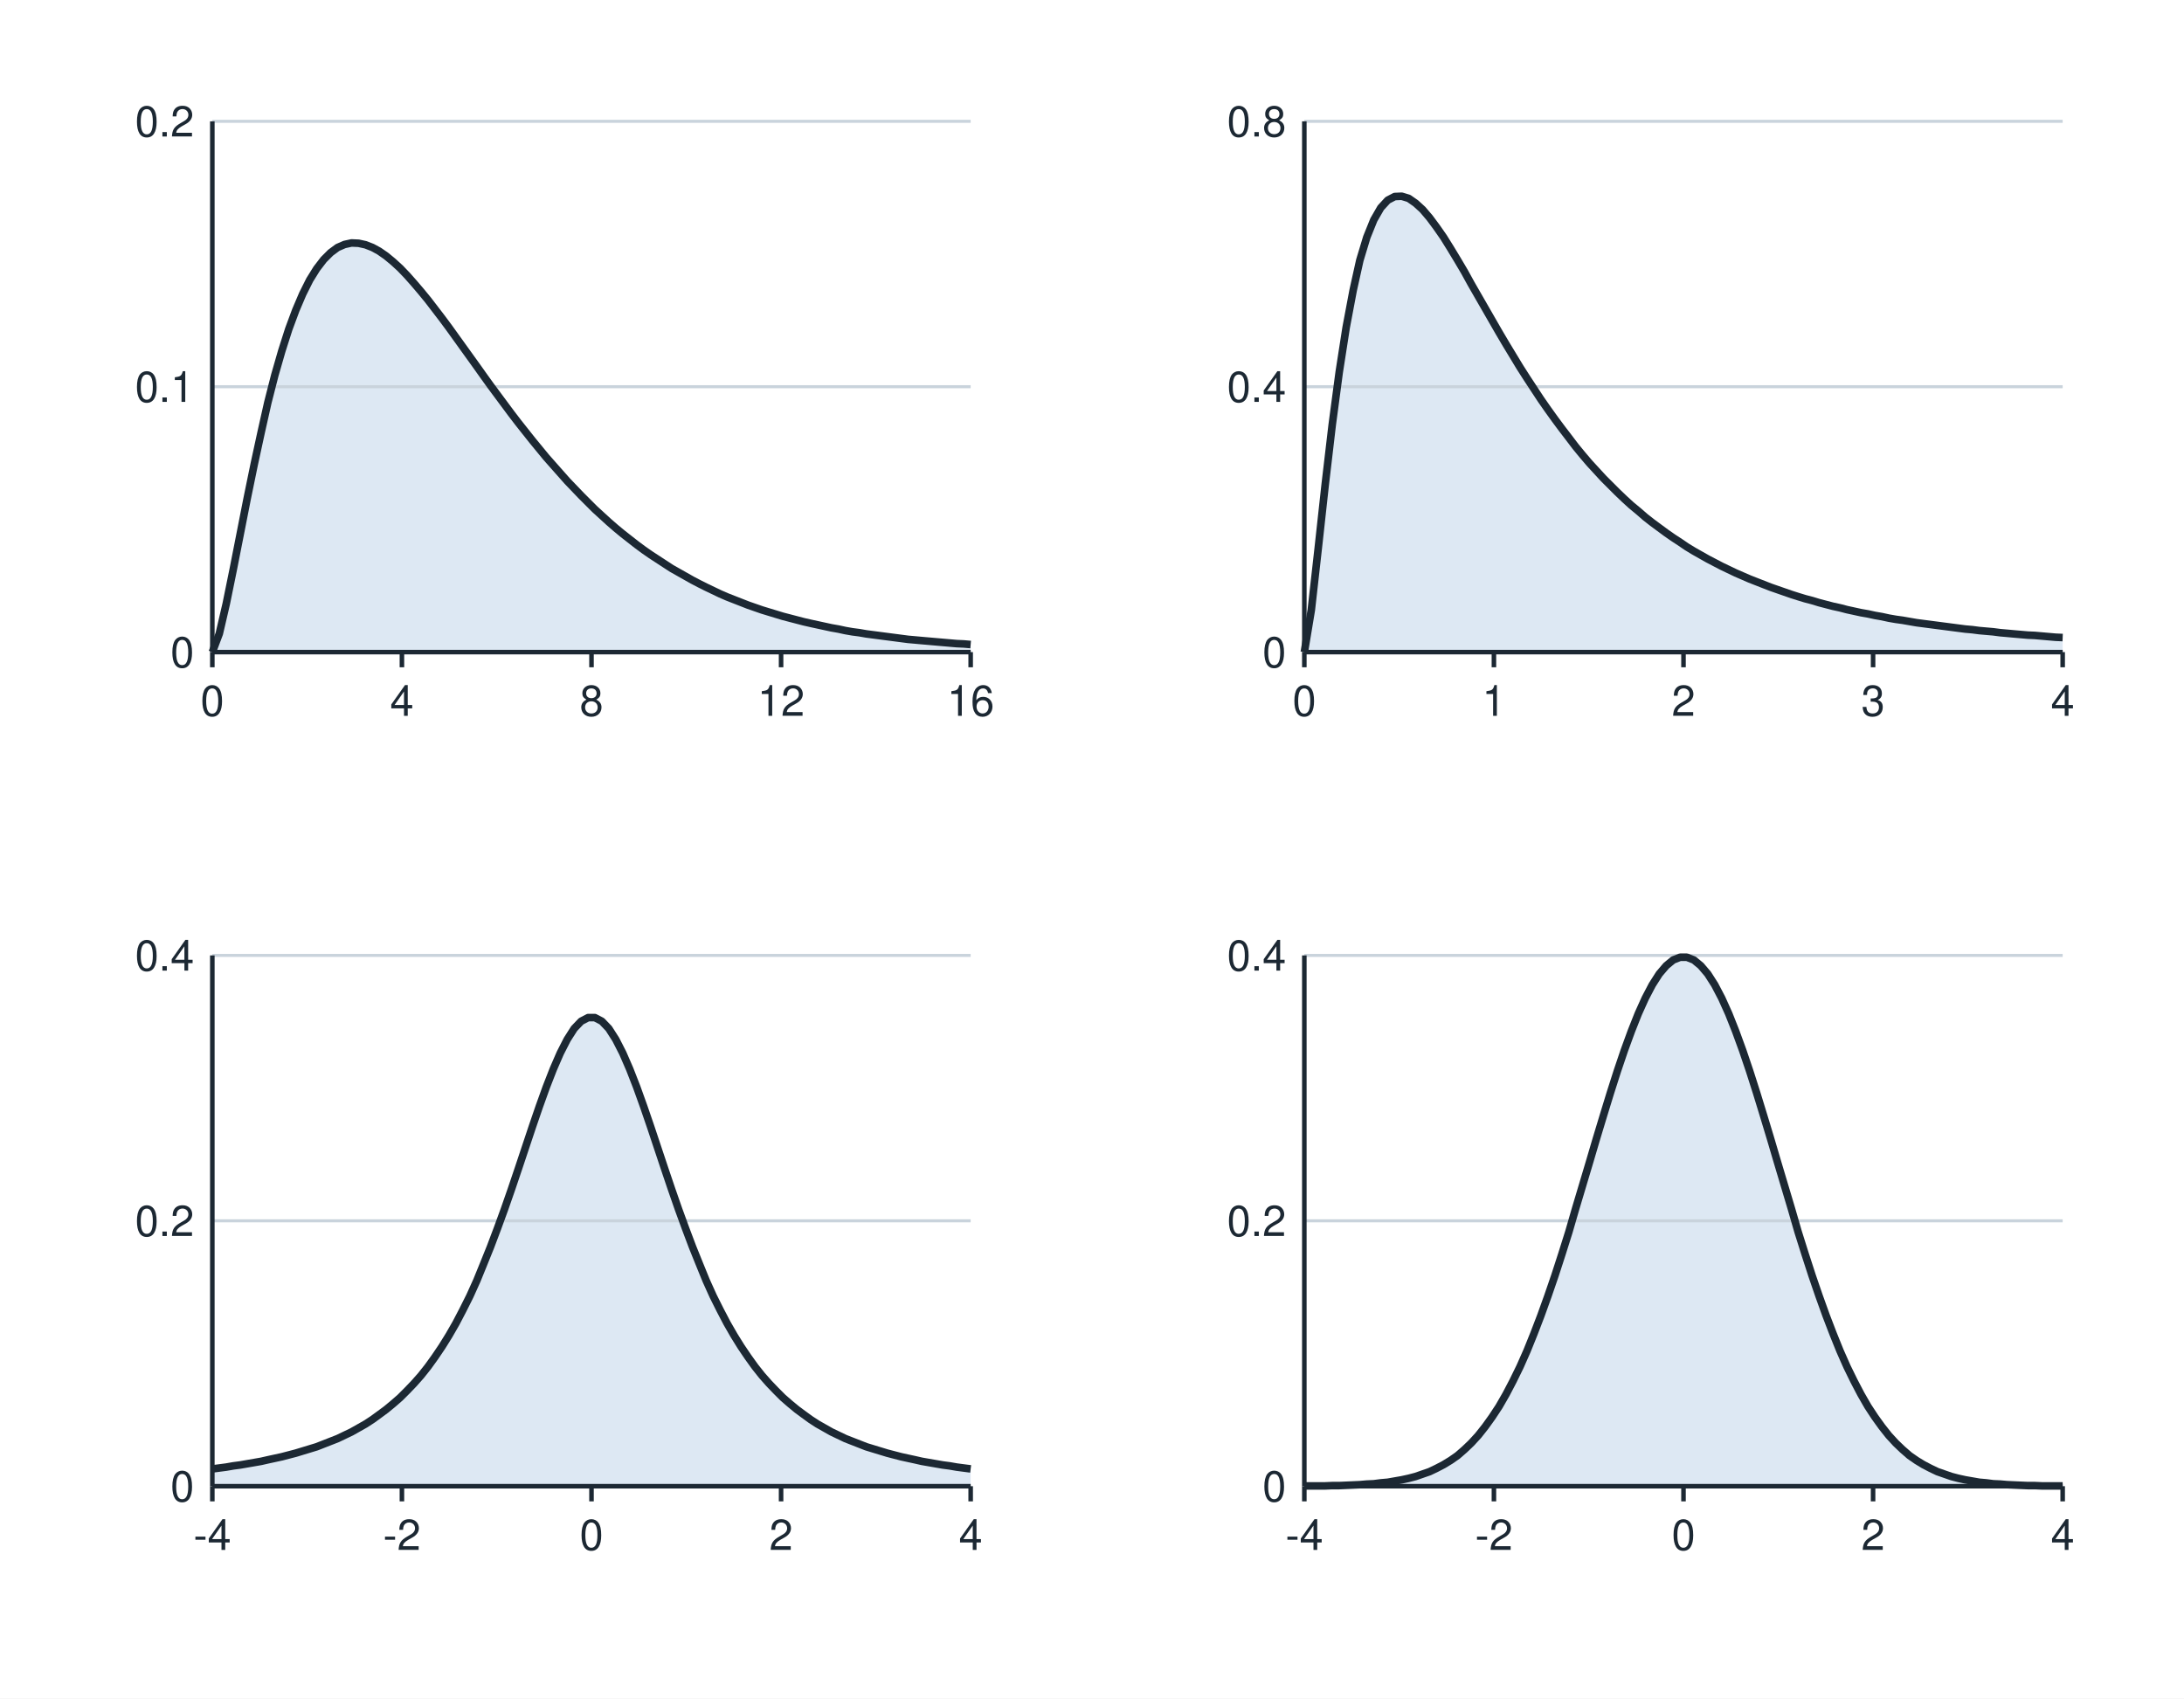
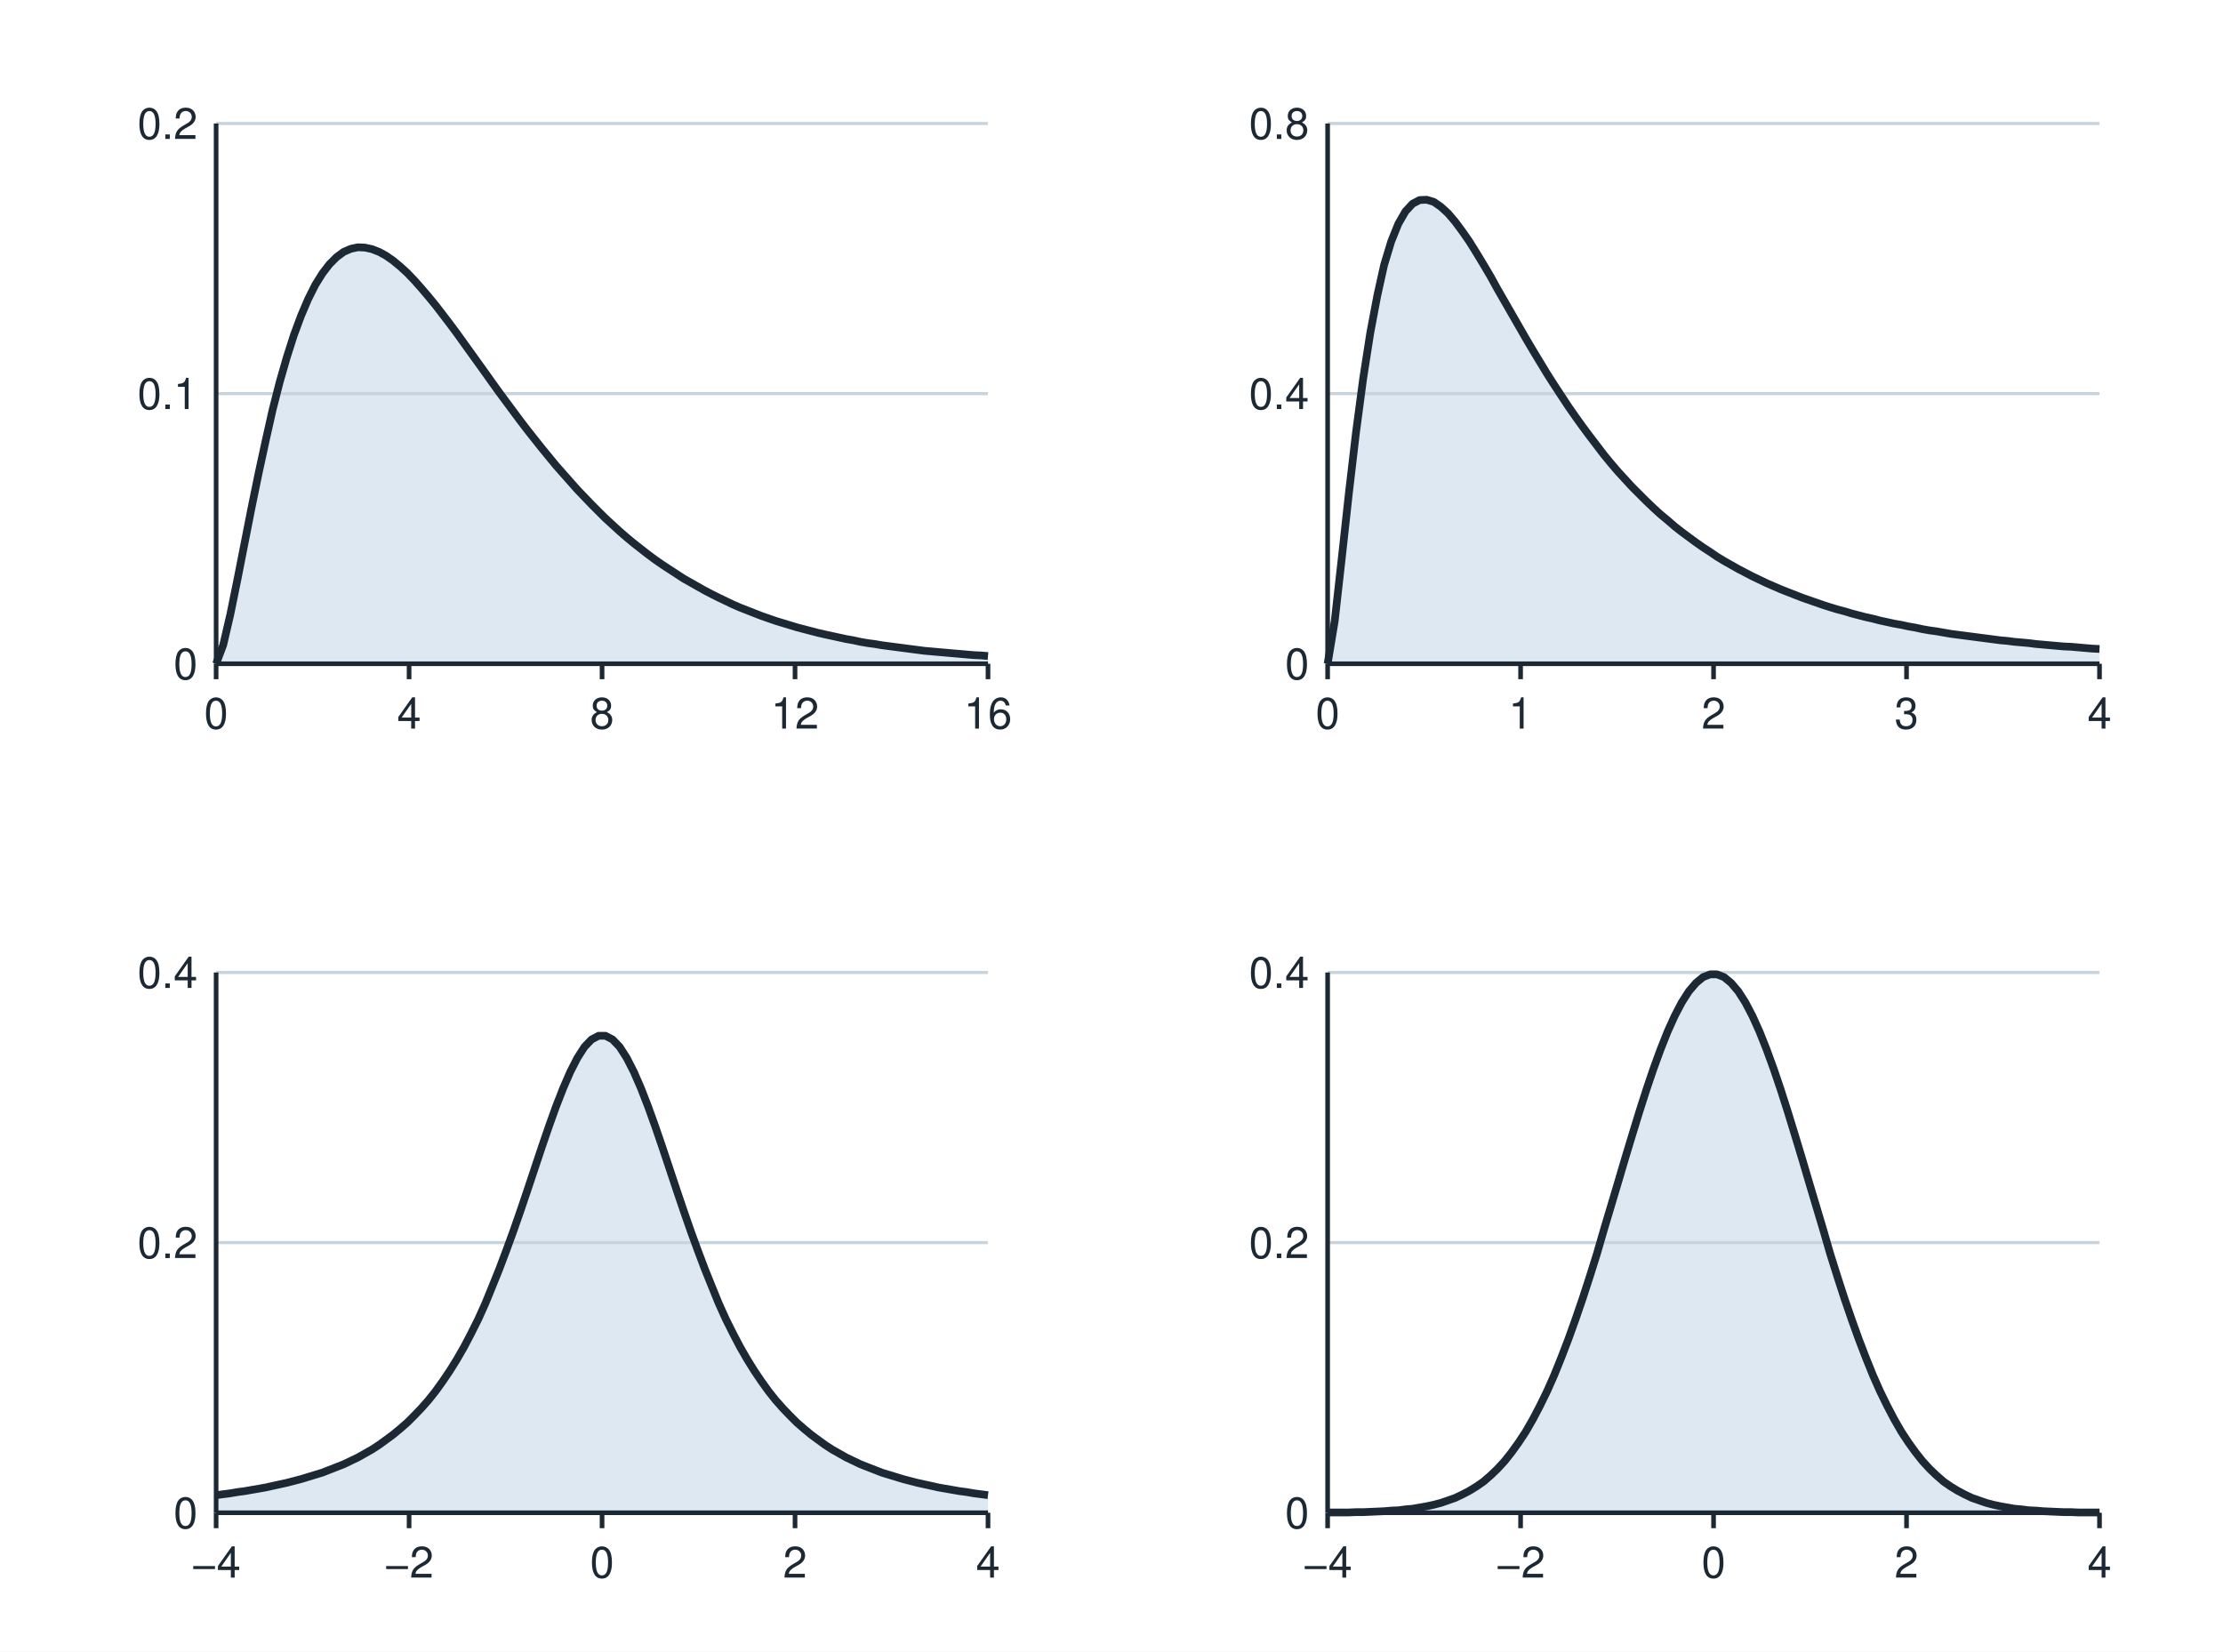
- <svg xmlns="http://www.w3.org/2000/svg" viewBox="0 0 720 560" width="720" height="560" role="img">
-   <rect x="0" y="0" width="720" height="560" fill="#ffffff" />
+ <svg xmlns="http://www.w3.org/2000/svg" viewBox="0 0 720 535" width="720" height="535" role="img">
+   <rect x="0" y="0" width="720" height="535" fill="#ffffff" />
  <path d="M70.0 215.0 L70.0 215.0 L72.3 208.9 L74.6 199.0 L76.9 187.7 L79.2 176.0 L81.5 164.3 L83.8 153.1 L86.1 142.5 L88.3 132.7 L90.6 123.7 L92.9 115.7 L95.2 108.5 L97.5 102.3 L99.8 96.9 L102.1 92.3 L104.4 88.6 L106.7 85.6 L109.0 83.3 L111.3 81.6 L113.6 80.6 L115.9 80.1 L118.2 80.2 L120.5 80.7 L122.8 81.6 L125.0 82.8 L127.3 84.4 L129.6 86.3 L131.9 88.4 L134.2 90.8 L136.5 93.4 L138.8 96.1 L141.1 98.9 L143.4 101.9 L145.7 104.9 L148.0 108.0 L150.3 111.2 L152.6 114.4 L154.9 117.6 L157.2 120.8 L159.4 123.9 L161.7 127.1 L164.0 130.2 L166.3 133.3 L168.6 136.4 L170.9 139.4 L173.2 142.3 L175.5 145.2 L177.8 148.0 L180.1 150.8 L182.4 153.4 L184.7 156.0 L187.0 158.6 L189.3 161.0 L191.6 163.4 L193.9 165.7 L196.1 167.9 L198.4 170.0 L200.7 172.1 L203.0 174.1 L205.3 176.0 L207.6 177.8 L209.9 179.6 L212.2 181.3 L214.5 182.9 L216.8 184.4 L219.1 185.9 L221.4 187.4 L223.7 188.7 L226.0 190.0 L228.3 191.3 L230.6 192.5 L232.8 193.6 L235.1 194.7 L237.4 195.8 L239.7 196.8 L242.0 197.7 L244.3 198.6 L246.6 199.5 L248.9 200.3 L251.2 201.1 L253.5 201.8 L255.8 202.5 L258.1 203.2 L260.4 203.8 L262.7 204.4 L265.0 205.0 L267.2 205.5 L269.5 206.0 L271.8 206.5 L274.1 207.0 L276.4 207.4 L278.7 207.9 L281.0 208.3 L283.3 208.6 L285.6 209.0 L287.9 209.3 L290.2 209.6 L292.5 209.9 L294.8 210.2 L297.1 210.5 L299.4 210.8 L301.7 211.0 L303.9 211.2 L306.2 211.4 L308.5 211.6 L310.8 211.8 L313.1 212.0 L315.4 212.2 L317.7 212.3 L320.0 212.5 L320.0 215.0 Z" fill="#dde8f3" stroke="none" />
  <line x1="70.0" y1="215.0" x2="320.0" y2="215.0" stroke="#c9d3dc" stroke-width="1" />
  <text x="64.0" y="220.0" font-size="14" font-family="Helvetica, Arial, sans-serif" text-anchor="end" font-weight="normal" fill="#1c2833">0</text>
  <line x1="70.0" y1="127.5" x2="320.0" y2="127.5" stroke="#c9d3dc" stroke-width="1" />
  <text x="64.0" y="132.5" font-size="14" font-family="Helvetica, Arial, sans-serif" text-anchor="end" font-weight="normal" fill="#1c2833">0.1</text>
  <line x1="70.0" y1="40.0" x2="320.0" y2="40.0" stroke="#c9d3dc" stroke-width="1" />
  <text x="64.0" y="45.0" font-size="14" font-family="Helvetica, Arial, sans-serif" text-anchor="end" font-weight="normal" fill="#1c2833">0.2</text>
  <line x1="70.0" y1="215.0" x2="70.0" y2="220.0" stroke="#1c2833" stroke-width="1.5" />
  <text x="70.0" y="236.0" font-size="14" font-family="Helvetica, Arial, sans-serif" text-anchor="middle" font-weight="normal" fill="#1c2833">0</text>
  <line x1="132.5" y1="215.0" x2="132.5" y2="220.0" stroke="#1c2833" stroke-width="1.5" />
  <text x="132.5" y="236.0" font-size="14" font-family="Helvetica, Arial, sans-serif" text-anchor="middle" font-weight="normal" fill="#1c2833">4</text>
  <line x1="195.0" y1="215.0" x2="195.0" y2="220.0" stroke="#1c2833" stroke-width="1.5" />
  <text x="195.0" y="236.0" font-size="14" font-family="Helvetica, Arial, sans-serif" text-anchor="middle" font-weight="normal" fill="#1c2833">8</text>
  <line x1="257.5" y1="215.0" x2="257.5" y2="220.0" stroke="#1c2833" stroke-width="1.5" />
  <text x="257.5" y="236.0" font-size="14" font-family="Helvetica, Arial, sans-serif" text-anchor="middle" font-weight="normal" fill="#1c2833">12</text>
  <line x1="320.0" y1="215.0" x2="320.0" y2="220.0" stroke="#1c2833" stroke-width="1.5" />
  <text x="320.0" y="236.0" font-size="14" font-family="Helvetica, Arial, sans-serif" text-anchor="middle" font-weight="normal" fill="#1c2833">16</text>
  <line x1="70.0" y1="215.0" x2="320.0" y2="215.0" stroke="#1c2833" stroke-width="1.5" />
  <line x1="70.0" y1="40.0" x2="70.0" y2="215.0" stroke="#1c2833" stroke-width="1.5" />
  <path d="M70.0 215.0 L72.3 208.9 L74.6 199.0 L76.9 187.7 L79.2 176.0 L81.5 164.3 L83.8 153.1 L86.1 142.5 L88.3 132.7 L90.6 123.7 L92.9 115.7 L95.2 108.5 L97.5 102.3 L99.8 96.9 L102.1 92.3 L104.4 88.6 L106.7 85.6 L109.0 83.3 L111.3 81.6 L113.6 80.6 L115.9 80.1 L118.2 80.2 L120.5 80.7 L122.8 81.6 L125.0 82.8 L127.3 84.4 L129.6 86.3 L131.9 88.4 L134.2 90.8 L136.5 93.4 L138.8 96.1 L141.1 98.9 L143.4 101.9 L145.7 104.9 L148.0 108.0 L150.3 111.2 L152.6 114.4 L154.9 117.6 L157.2 120.8 L159.4 123.9 L161.7 127.1 L164.0 130.2 L166.3 133.3 L168.6 136.4 L170.9 139.4 L173.2 142.3 L175.5 145.2 L177.8 148.0 L180.1 150.8 L182.4 153.4 L184.7 156.0 L187.0 158.6 L189.3 161.0 L191.6 163.4 L193.9 165.7 L196.1 167.9 L198.4 170.0 L200.7 172.1 L203.0 174.1 L205.3 176.0 L207.6 177.8 L209.9 179.6 L212.2 181.3 L214.5 182.9 L216.8 184.4 L219.1 185.9 L221.4 187.4 L223.7 188.7 L226.0 190.0 L228.3 191.3 L230.6 192.5 L232.8 193.6 L235.1 194.7 L237.4 195.8 L239.7 196.8 L242.0 197.7 L244.3 198.6 L246.6 199.5 L248.9 200.3 L251.2 201.1 L253.5 201.8 L255.8 202.5 L258.1 203.2 L260.4 203.8 L262.7 204.4 L265.0 205.0 L267.2 205.5 L269.5 206.0 L271.8 206.5 L274.1 207.0 L276.4 207.4 L278.7 207.9 L281.0 208.3 L283.3 208.6 L285.6 209.0 L287.9 209.3 L290.2 209.6 L292.5 209.9 L294.8 210.2 L297.1 210.5 L299.4 210.8 L301.7 211.0 L303.9 211.2 L306.2 211.4 L308.5 211.6 L310.8 211.8 L313.1 212.0 L315.4 212.2 L317.7 212.3 L320.0 212.5" fill="none" stroke="#1c2833" stroke-width="2.5" stroke-linejoin="round" />
  <path d="M430.0 215.0 L430.0 215.0 L432.3 201.1 L434.6 180.6 L436.9 159.6 L439.2 140.0 L441.5 122.7 L443.8 107.9 L446.1 95.7 L448.3 85.8 L450.6 78.2 L452.9 72.5 L455.2 68.5 L457.5 66.0 L459.8 64.8 L462.1 64.7 L464.4 65.4 L466.7 67.0 L469.0 69.1 L471.3 71.8 L473.6 74.9 L475.9 78.2 L478.2 81.9 L480.5 85.7 L482.8 89.6 L485.0 93.6 L487.3 97.6 L489.6 101.6 L491.9 105.6 L494.2 109.6 L496.5 113.5 L498.8 117.3 L501.1 121.1 L503.4 124.7 L505.7 128.2 L508.0 131.7 L510.3 135.0 L512.6 138.2 L514.9 141.3 L517.2 144.3 L519.4 147.2 L521.7 150.0 L524.0 152.7 L526.3 155.2 L528.6 157.7 L530.9 160.0 L533.2 162.3 L535.5 164.5 L537.8 166.6 L540.1 168.5 L542.4 170.5 L544.7 172.3 L547.0 174.0 L549.3 175.7 L551.6 177.3 L553.9 178.8 L556.1 180.3 L558.4 181.7 L560.7 183.0 L563.0 184.3 L565.3 185.5 L567.6 186.7 L569.9 187.8 L572.2 188.9 L574.5 189.9 L576.8 190.9 L579.1 191.8 L581.4 192.7 L583.7 193.6 L586.0 194.4 L588.3 195.2 L590.6 196.0 L592.8 196.7 L595.1 197.4 L597.4 198.0 L599.7 198.7 L602.0 199.3 L604.3 199.9 L606.6 200.4 L608.9 201.0 L611.2 201.5 L613.5 202.0 L615.8 202.4 L618.1 202.9 L620.4 203.3 L622.7 203.8 L625.0 204.2 L627.2 204.5 L629.5 204.9 L631.8 205.3 L634.1 205.6 L636.4 205.9 L638.7 206.2 L641.0 206.5 L643.3 206.8 L645.6 207.1 L647.9 207.4 L650.2 207.6 L652.5 207.9 L654.8 208.1 L657.1 208.3 L659.4 208.6 L661.7 208.8 L663.9 209.0 L666.2 209.2 L668.5 209.4 L670.8 209.5 L673.1 209.7 L675.4 209.9 L677.7 210.1 L680.0 210.2 L680.0 215.0 Z" fill="#dde8f3" stroke="none" />
  <line x1="430.0" y1="215.0" x2="680.0" y2="215.0" stroke="#c9d3dc" stroke-width="1" />
  <text x="424.0" y="220.0" font-size="14" font-family="Helvetica, Arial, sans-serif" text-anchor="end" font-weight="normal" fill="#1c2833">0</text>
  <line x1="430.0" y1="127.5" x2="680.0" y2="127.5" stroke="#c9d3dc" stroke-width="1" />
  <text x="424.0" y="132.5" font-size="14" font-family="Helvetica, Arial, sans-serif" text-anchor="end" font-weight="normal" fill="#1c2833">0.4</text>
  <line x1="430.0" y1="40.0" x2="680.0" y2="40.0" stroke="#c9d3dc" stroke-width="1" />
  <text x="424.0" y="45.0" font-size="14" font-family="Helvetica, Arial, sans-serif" text-anchor="end" font-weight="normal" fill="#1c2833">0.8</text>
  <line x1="430.0" y1="215.0" x2="430.0" y2="220.0" stroke="#1c2833" stroke-width="1.5" />
  <text x="430.0" y="236.0" font-size="14" font-family="Helvetica, Arial, sans-serif" text-anchor="middle" font-weight="normal" fill="#1c2833">0</text>
  <line x1="492.5" y1="215.0" x2="492.5" y2="220.0" stroke="#1c2833" stroke-width="1.5" />
  <text x="492.5" y="236.0" font-size="14" font-family="Helvetica, Arial, sans-serif" text-anchor="middle" font-weight="normal" fill="#1c2833">1</text>
  <line x1="555.0" y1="215.0" x2="555.0" y2="220.0" stroke="#1c2833" stroke-width="1.5" />
  <text x="555.0" y="236.0" font-size="14" font-family="Helvetica, Arial, sans-serif" text-anchor="middle" font-weight="normal" fill="#1c2833">2</text>
  <line x1="617.5" y1="215.0" x2="617.5" y2="220.0" stroke="#1c2833" stroke-width="1.5" />
  <text x="617.5" y="236.0" font-size="14" font-family="Helvetica, Arial, sans-serif" text-anchor="middle" font-weight="normal" fill="#1c2833">3</text>
  <line x1="680.0" y1="215.0" x2="680.0" y2="220.0" stroke="#1c2833" stroke-width="1.5" />
  <text x="680.0" y="236.0" font-size="14" font-family="Helvetica, Arial, sans-serif" text-anchor="middle" font-weight="normal" fill="#1c2833">4</text>
  <line x1="430.0" y1="215.0" x2="680.0" y2="215.0" stroke="#1c2833" stroke-width="1.5" />
  <line x1="430.0" y1="40.0" x2="430.0" y2="215.0" stroke="#1c2833" stroke-width="1.5" />
  <path d="M430.0 215.0 L432.3 201.1 L434.6 180.6 L436.9 159.6 L439.2 140.0 L441.5 122.7 L443.8 107.9 L446.1 95.7 L448.3 85.8 L450.6 78.2 L452.9 72.5 L455.2 68.5 L457.5 66.0 L459.8 64.8 L462.1 64.7 L464.4 65.4 L466.7 67.0 L469.0 69.1 L471.3 71.8 L473.6 74.9 L475.9 78.2 L478.2 81.9 L480.5 85.7 L482.8 89.6 L485.0 93.6 L487.3 97.6 L489.6 101.6 L491.9 105.6 L494.2 109.6 L496.5 113.5 L498.8 117.3 L501.1 121.1 L503.4 124.7 L505.7 128.2 L508.0 131.7 L510.3 135.0 L512.6 138.2 L514.9 141.3 L517.2 144.3 L519.4 147.2 L521.7 150.0 L524.0 152.7 L526.3 155.2 L528.6 157.7 L530.9 160.0 L533.2 162.3 L535.5 164.5 L537.8 166.6 L540.1 168.5 L542.4 170.5 L544.7 172.3 L547.0 174.0 L549.3 175.7 L551.6 177.3 L553.9 178.8 L556.1 180.3 L558.4 181.7 L560.7 183.0 L563.0 184.3 L565.3 185.5 L567.6 186.7 L569.9 187.8 L572.2 188.9 L574.5 189.9 L576.8 190.9 L579.1 191.8 L581.4 192.7 L583.7 193.6 L586.0 194.4 L588.3 195.2 L590.6 196.0 L592.8 196.7 L595.1 197.4 L597.4 198.0 L599.7 198.7 L602.0 199.3 L604.3 199.9 L606.6 200.4 L608.9 201.0 L611.2 201.5 L613.5 202.0 L615.8 202.4 L618.1 202.9 L620.4 203.3 L622.7 203.8 L625.0 204.2 L627.2 204.5 L629.5 204.9 L631.8 205.3 L634.1 205.6 L636.4 205.9 L638.7 206.2 L641.0 206.5 L643.3 206.8 L645.6 207.1 L647.9 207.4 L650.2 207.6 L652.5 207.9 L654.8 208.1 L657.1 208.3 L659.4 208.6 L661.7 208.8 L663.9 209.0 L666.2 209.2 L668.5 209.4 L670.8 209.5 L673.1 209.7 L675.4 209.9 L677.7 210.1 L680.0 210.2" fill="none" stroke="#1c2833" stroke-width="2.5" stroke-linejoin="round" />
  <path d="M70.0 490.0 L70.0 484.3 L72.3 484.0 L74.6 483.7 L76.9 483.3 L79.2 483.0 L81.5 482.6 L83.8 482.2 L86.1 481.8 L88.3 481.3 L90.6 480.8 L92.9 480.3 L95.2 479.7 L97.5 479.1 L99.8 478.4 L102.1 477.7 L104.4 477.0 L106.7 476.1 L109.0 475.2 L111.3 474.3 L113.6 473.2 L115.9 472.1 L118.2 470.8 L120.5 469.5 L122.8 468.0 L125.0 466.4 L127.3 464.7 L129.6 462.8 L131.9 460.8 L134.2 458.5 L136.5 456.1 L138.8 453.5 L141.1 450.6 L143.4 447.4 L145.7 444.0 L148.0 440.3 L150.3 436.3 L152.6 431.9 L154.9 427.3 L157.2 422.2 L159.4 416.8 L161.7 411.1 L164.0 405.0 L166.3 398.7 L168.6 392.1 L170.9 385.3 L173.2 378.4 L175.5 371.5 L177.8 364.8 L180.1 358.4 L182.4 352.5 L184.7 347.2 L187.0 342.7 L189.3 339.1 L191.6 336.7 L193.9 335.5 L196.1 335.5 L198.4 336.7 L200.7 339.1 L203.0 342.7 L205.3 347.2 L207.6 352.5 L209.9 358.4 L212.2 364.8 L214.5 371.5 L216.8 378.4 L219.1 385.3 L221.4 392.1 L223.7 398.7 L226.0 405.0 L228.3 411.1 L230.6 416.8 L232.8 422.2 L235.1 427.3 L237.4 431.9 L239.7 436.3 L242.0 440.3 L244.3 444.0 L246.6 447.4 L248.9 450.6 L251.2 453.5 L253.5 456.1 L255.8 458.5 L258.1 460.8 L260.4 462.8 L262.7 464.7 L265.0 466.4 L267.2 468.0 L269.5 469.5 L271.8 470.8 L274.1 472.1 L276.4 473.2 L278.7 474.3 L281.0 475.2 L283.3 476.1 L285.6 477.0 L287.9 477.7 L290.2 478.4 L292.5 479.1 L294.8 479.7 L297.1 480.3 L299.4 480.8 L301.7 481.3 L303.9 481.8 L306.2 482.2 L308.5 482.6 L310.8 483.0 L313.1 483.3 L315.4 483.7 L317.7 484.0 L320.0 484.3 L320.0 490.0 Z" fill="#dde8f3" stroke="none" />
  <line x1="70.0" y1="490.0" x2="320.0" y2="490.0" stroke="#c9d3dc" stroke-width="1" />
  <text x="64.0" y="495.0" font-size="14" font-family="Helvetica, Arial, sans-serif" text-anchor="end" font-weight="normal" fill="#1c2833">0</text>
  <line x1="70.0" y1="402.5" x2="320.0" y2="402.5" stroke="#c9d3dc" stroke-width="1" />
  <text x="64.0" y="407.5" font-size="14" font-family="Helvetica, Arial, sans-serif" text-anchor="end" font-weight="normal" fill="#1c2833">0.2</text>
  <line x1="70.0" y1="315.0" x2="320.0" y2="315.0" stroke="#c9d3dc" stroke-width="1" />
  <text x="64.0" y="320.0" font-size="14" font-family="Helvetica, Arial, sans-serif" text-anchor="end" font-weight="normal" fill="#1c2833">0.4</text>
  <line x1="70.0" y1="490.0" x2="70.0" y2="495.0" stroke="#1c2833" stroke-width="1.5" />
-   <text x="70.0" y="511.0" font-size="14" font-family="Helvetica, Arial, sans-serif" text-anchor="middle" font-weight="normal" fill="#1c2833">-4</text>
+   <text x="70.0" y="511.0" font-size="14" font-family="Helvetica, Arial, sans-serif" text-anchor="middle" font-weight="normal" fill="#1c2833">−4</text>
  <line x1="132.5" y1="490.0" x2="132.5" y2="495.0" stroke="#1c2833" stroke-width="1.5" />
-   <text x="132.5" y="511.0" font-size="14" font-family="Helvetica, Arial, sans-serif" text-anchor="middle" font-weight="normal" fill="#1c2833">-2</text>
+   <text x="132.5" y="511.0" font-size="14" font-family="Helvetica, Arial, sans-serif" text-anchor="middle" font-weight="normal" fill="#1c2833">−2</text>
  <line x1="195.0" y1="490.0" x2="195.0" y2="495.0" stroke="#1c2833" stroke-width="1.5" />
  <text x="195.0" y="511.0" font-size="14" font-family="Helvetica, Arial, sans-serif" text-anchor="middle" font-weight="normal" fill="#1c2833">0</text>
  <line x1="257.5" y1="490.0" x2="257.5" y2="495.0" stroke="#1c2833" stroke-width="1.5" />
  <text x="257.5" y="511.0" font-size="14" font-family="Helvetica, Arial, sans-serif" text-anchor="middle" font-weight="normal" fill="#1c2833">2</text>
  <line x1="320.0" y1="490.0" x2="320.0" y2="495.0" stroke="#1c2833" stroke-width="1.5" />
  <text x="320.0" y="511.0" font-size="14" font-family="Helvetica, Arial, sans-serif" text-anchor="middle" font-weight="normal" fill="#1c2833">4</text>
  <line x1="70.0" y1="490.0" x2="320.0" y2="490.0" stroke="#1c2833" stroke-width="1.5" />
  <line x1="70.0" y1="315.0" x2="70.0" y2="490.0" stroke="#1c2833" stroke-width="1.5" />
  <path d="M70.0 484.3 L72.3 484.0 L74.6 483.7 L76.9 483.3 L79.2 483.0 L81.5 482.6 L83.8 482.2 L86.1 481.8 L88.3 481.3 L90.6 480.8 L92.9 480.3 L95.2 479.7 L97.5 479.1 L99.8 478.4 L102.1 477.7 L104.4 477.0 L106.7 476.1 L109.0 475.2 L111.3 474.3 L113.6 473.2 L115.9 472.1 L118.2 470.8 L120.5 469.5 L122.8 468.0 L125.0 466.4 L127.3 464.7 L129.6 462.8 L131.9 460.8 L134.2 458.5 L136.5 456.1 L138.8 453.5 L141.1 450.6 L143.4 447.4 L145.7 444.0 L148.0 440.3 L150.3 436.3 L152.6 431.9 L154.9 427.3 L157.2 422.2 L159.4 416.8 L161.7 411.1 L164.0 405.0 L166.3 398.7 L168.6 392.1 L170.9 385.3 L173.2 378.4 L175.5 371.5 L177.8 364.8 L180.1 358.4 L182.4 352.5 L184.7 347.2 L187.0 342.7 L189.3 339.1 L191.6 336.7 L193.9 335.5 L196.1 335.5 L198.4 336.7 L200.7 339.1 L203.0 342.7 L205.3 347.2 L207.6 352.5 L209.9 358.4 L212.2 364.8 L214.5 371.5 L216.8 378.4 L219.1 385.3 L221.4 392.1 L223.7 398.7 L226.0 405.0 L228.3 411.1 L230.6 416.8 L232.8 422.2 L235.1 427.3 L237.4 431.9 L239.7 436.3 L242.0 440.3 L244.3 444.0 L246.6 447.4 L248.9 450.6 L251.2 453.5 L253.5 456.1 L255.8 458.5 L258.1 460.8 L260.4 462.8 L262.7 464.7 L265.0 466.4 L267.2 468.0 L269.5 469.5 L271.8 470.8 L274.1 472.1 L276.4 473.2 L278.7 474.3 L281.0 475.2 L283.3 476.1 L285.6 477.0 L287.9 477.7 L290.2 478.4 L292.5 479.1 L294.8 479.7 L297.1 480.3 L299.4 480.8 L301.7 481.3 L303.9 481.8 L306.2 482.2 L308.5 482.6 L310.8 483.0 L313.1 483.3 L315.4 483.7 L317.7 484.0 L320.0 484.3" fill="none" stroke="#1c2833" stroke-width="2.5" stroke-linejoin="round" />
  <path d="M430.0 490.0 L430.0 489.9 L432.3 489.9 L434.6 489.9 L436.9 489.9 L439.2 489.8 L441.5 489.8 L443.8 489.7 L446.1 489.6 L448.3 489.5 L450.6 489.3 L452.9 489.2 L455.2 488.9 L457.5 488.7 L459.8 488.3 L462.1 487.9 L464.4 487.4 L466.7 486.8 L469.0 486.0 L471.3 485.2 L473.6 484.1 L475.9 482.9 L478.2 481.5 L480.5 479.9 L482.8 477.9 L485.0 475.8 L487.3 473.3 L489.6 470.4 L491.9 467.2 L494.2 463.7 L496.5 459.7 L498.8 455.3 L501.1 450.6 L503.4 445.4 L505.7 439.7 L508.0 433.7 L510.3 427.3 L512.6 420.6 L514.9 413.5 L517.2 406.2 L519.4 398.6 L521.7 390.9 L524.0 383.2 L526.3 375.4 L528.6 367.8 L530.9 360.3 L533.2 353.1 L535.5 346.3 L537.8 340.0 L540.1 334.2 L542.4 329.1 L544.7 324.7 L547.0 321.1 L549.3 318.4 L551.6 316.5 L553.9 315.6 L556.1 315.6 L558.4 316.5 L560.7 318.4 L563.0 321.1 L565.3 324.7 L567.6 329.1 L569.9 334.2 L572.2 340.0 L574.5 346.3 L576.8 353.1 L579.1 360.3 L581.4 367.8 L583.7 375.4 L586.0 383.2 L588.3 390.9 L590.6 398.6 L592.8 406.2 L595.1 413.5 L597.4 420.6 L599.7 427.3 L602.0 433.7 L604.3 439.7 L606.6 445.4 L608.9 450.6 L611.2 455.3 L613.5 459.7 L615.8 463.7 L618.1 467.2 L620.4 470.4 L622.7 473.3 L625.0 475.8 L627.2 477.9 L629.5 479.9 L631.8 481.5 L634.1 482.9 L636.4 484.1 L638.7 485.2 L641.0 486.0 L643.3 486.8 L645.6 487.4 L647.9 487.9 L650.2 488.3 L652.5 488.7 L654.8 488.9 L657.1 489.2 L659.4 489.3 L661.7 489.5 L663.9 489.6 L666.2 489.7 L668.5 489.8 L670.8 489.8 L673.1 489.9 L675.4 489.9 L677.7 489.9 L680.0 489.9 L680.0 490.0 Z" fill="#dde8f3" stroke="none" />
  <line x1="430.0" y1="490.0" x2="680.0" y2="490.0" stroke="#c9d3dc" stroke-width="1" />
  <text x="424.0" y="495.0" font-size="14" font-family="Helvetica, Arial, sans-serif" text-anchor="end" font-weight="normal" fill="#1c2833">0</text>
  <line x1="430.0" y1="402.5" x2="680.0" y2="402.5" stroke="#c9d3dc" stroke-width="1" />
  <text x="424.0" y="407.5" font-size="14" font-family="Helvetica, Arial, sans-serif" text-anchor="end" font-weight="normal" fill="#1c2833">0.2</text>
  <line x1="430.0" y1="315.0" x2="680.0" y2="315.0" stroke="#c9d3dc" stroke-width="1" />
  <text x="424.0" y="320.0" font-size="14" font-family="Helvetica, Arial, sans-serif" text-anchor="end" font-weight="normal" fill="#1c2833">0.4</text>
  <line x1="430.0" y1="490.0" x2="430.0" y2="495.0" stroke="#1c2833" stroke-width="1.5" />
-   <text x="430.0" y="511.0" font-size="14" font-family="Helvetica, Arial, sans-serif" text-anchor="middle" font-weight="normal" fill="#1c2833">-4</text>
+   <text x="430.0" y="511.0" font-size="14" font-family="Helvetica, Arial, sans-serif" text-anchor="middle" font-weight="normal" fill="#1c2833">−4</text>
  <line x1="492.5" y1="490.0" x2="492.5" y2="495.0" stroke="#1c2833" stroke-width="1.5" />
-   <text x="492.5" y="511.0" font-size="14" font-family="Helvetica, Arial, sans-serif" text-anchor="middle" font-weight="normal" fill="#1c2833">-2</text>
+   <text x="492.5" y="511.0" font-size="14" font-family="Helvetica, Arial, sans-serif" text-anchor="middle" font-weight="normal" fill="#1c2833">−2</text>
  <line x1="555.0" y1="490.0" x2="555.0" y2="495.0" stroke="#1c2833" stroke-width="1.5" />
  <text x="555.0" y="511.0" font-size="14" font-family="Helvetica, Arial, sans-serif" text-anchor="middle" font-weight="normal" fill="#1c2833">0</text>
  <line x1="617.5" y1="490.0" x2="617.5" y2="495.0" stroke="#1c2833" stroke-width="1.5" />
  <text x="617.5" y="511.0" font-size="14" font-family="Helvetica, Arial, sans-serif" text-anchor="middle" font-weight="normal" fill="#1c2833">2</text>
  <line x1="680.0" y1="490.0" x2="680.0" y2="495.0" stroke="#1c2833" stroke-width="1.5" />
  <text x="680.0" y="511.0" font-size="14" font-family="Helvetica, Arial, sans-serif" text-anchor="middle" font-weight="normal" fill="#1c2833">4</text>
  <line x1="430.0" y1="490.0" x2="680.0" y2="490.0" stroke="#1c2833" stroke-width="1.5" />
  <line x1="430.0" y1="315.0" x2="430.0" y2="490.0" stroke="#1c2833" stroke-width="1.5" />
  <path d="M430.0 489.9 L432.3 489.9 L434.6 489.9 L436.9 489.9 L439.2 489.8 L441.5 489.8 L443.8 489.7 L446.1 489.6 L448.3 489.5 L450.6 489.3 L452.9 489.2 L455.2 488.9 L457.5 488.7 L459.8 488.3 L462.1 487.9 L464.4 487.4 L466.7 486.8 L469.0 486.0 L471.3 485.2 L473.6 484.1 L475.9 482.9 L478.2 481.5 L480.5 479.9 L482.8 477.9 L485.0 475.8 L487.3 473.3 L489.6 470.4 L491.9 467.2 L494.2 463.7 L496.5 459.7 L498.8 455.3 L501.1 450.6 L503.4 445.4 L505.7 439.7 L508.0 433.7 L510.3 427.3 L512.6 420.6 L514.9 413.5 L517.2 406.2 L519.4 398.6 L521.7 390.9 L524.0 383.2 L526.3 375.4 L528.6 367.8 L530.9 360.3 L533.2 353.1 L535.5 346.3 L537.8 340.0 L540.1 334.2 L542.4 329.1 L544.7 324.7 L547.0 321.1 L549.3 318.4 L551.6 316.5 L553.9 315.6 L556.1 315.6 L558.4 316.5 L560.7 318.4 L563.0 321.1 L565.3 324.7 L567.6 329.1 L569.9 334.2 L572.2 340.0 L574.5 346.3 L576.8 353.1 L579.1 360.3 L581.4 367.8 L583.7 375.4 L586.0 383.2 L588.3 390.9 L590.6 398.6 L592.8 406.2 L595.1 413.5 L597.4 420.6 L599.7 427.3 L602.0 433.7 L604.3 439.7 L606.6 445.4 L608.9 450.6 L611.2 455.3 L613.5 459.7 L615.8 463.7 L618.1 467.2 L620.4 470.4 L622.7 473.3 L625.0 475.8 L627.2 477.9 L629.5 479.9 L631.8 481.5 L634.1 482.9 L636.4 484.1 L638.7 485.2 L641.0 486.0 L643.3 486.8 L645.6 487.4 L647.9 487.9 L650.2 488.3 L652.5 488.7 L654.8 488.9 L657.1 489.2 L659.4 489.3 L661.7 489.5 L663.9 489.6 L666.2 489.7 L668.5 489.8 L670.8 489.8 L673.1 489.9 L675.4 489.9 L677.7 489.9 L680.0 489.9" fill="none" stroke="#1c2833" stroke-width="2.5" stroke-linejoin="round" />
</svg>
